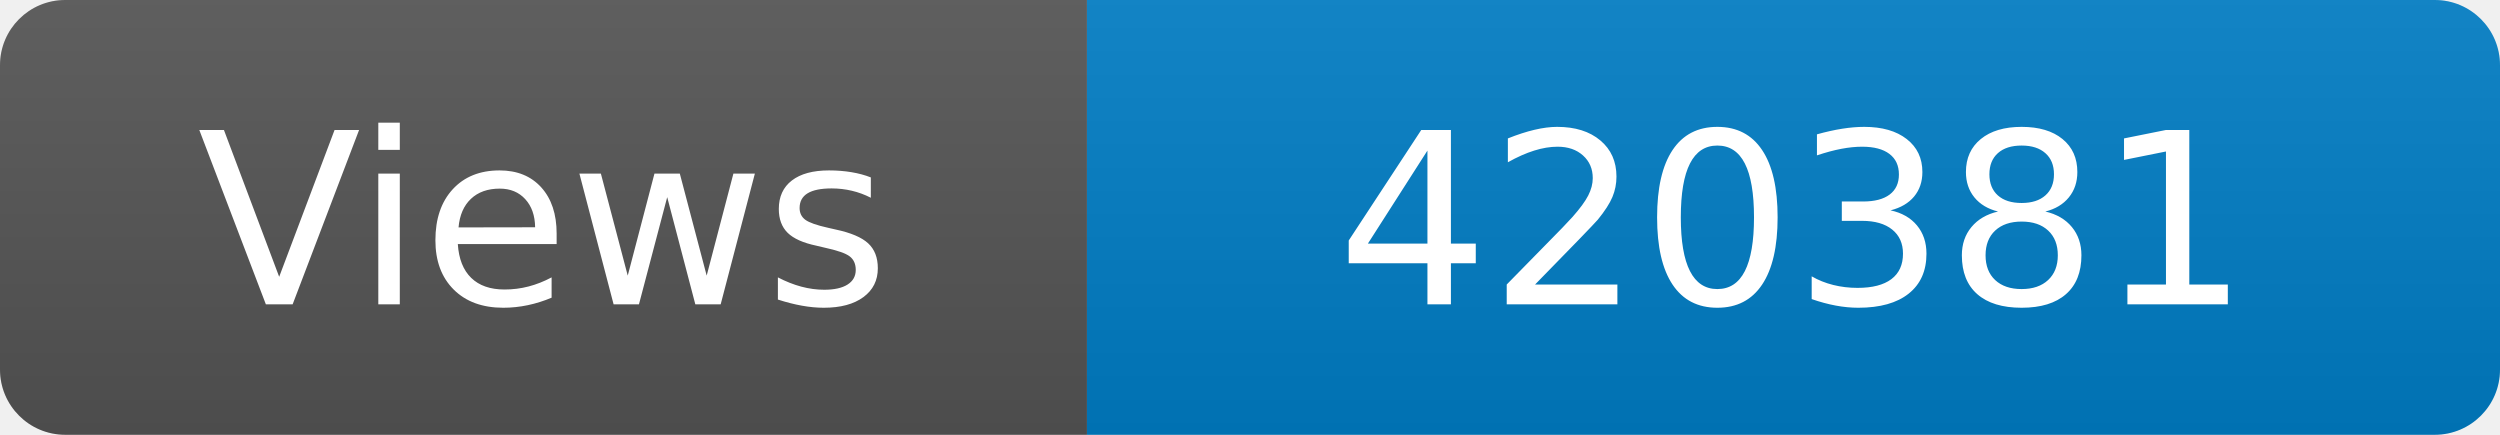
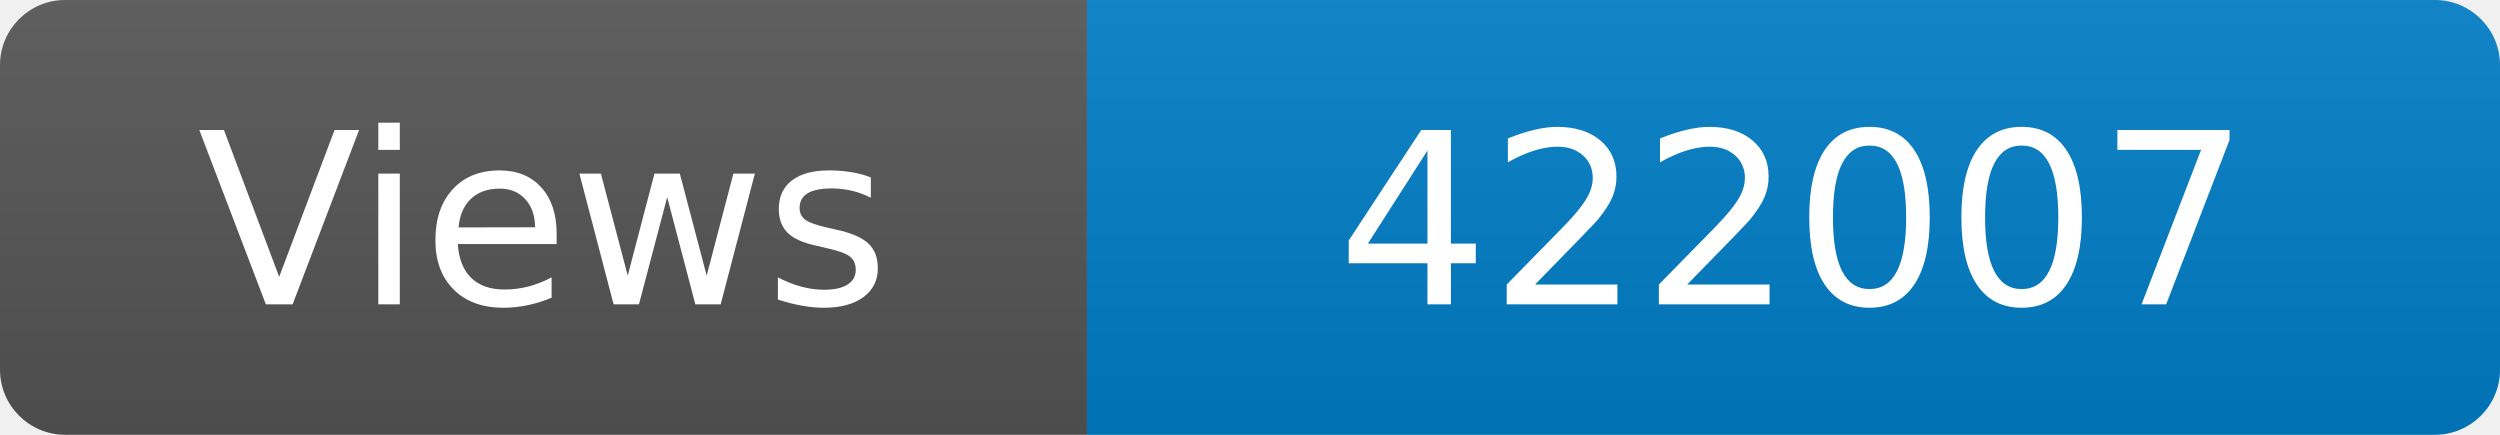
<svg xmlns="http://www.w3.org/2000/svg" width="115" height="20" role="img" aria-label="Maintained?: yes">
  <linearGradient id="s" x2="0" y2="100%">
    <stop offset="0" stop-color="#bbb" stop-opacity=".1" />
    <stop offset="1" stop-opacity=".1" />
  </linearGradient>
  <clipPath id="r">
    <rect width="115" height="20" rx="3" fill="#fff" />
  </clipPath>
  <g clip-path="url(#r)">
    <rect width="50" height="20" fill="#555" />
    <rect x="50" width="160" height="20" fill="#007ec6" />
    <rect width="115" height="20" fill="url(#s)" />
  </g>
  <g fill="#fff" text-anchor="middle" font-family="Verdana,Geneva,DejaVu Sans,sans-serif" font-size="110">
    <text x="250" y="140" transform="scale(.1)" fill="#fff">Views</text>
-     <text x="825" y="140" transform="scale(.1)" fill="#fff">420381</text>
+     <text x="825" y="140" transform="scale(.1)" fill="#fff">422007</text>
  </g>
</svg>
